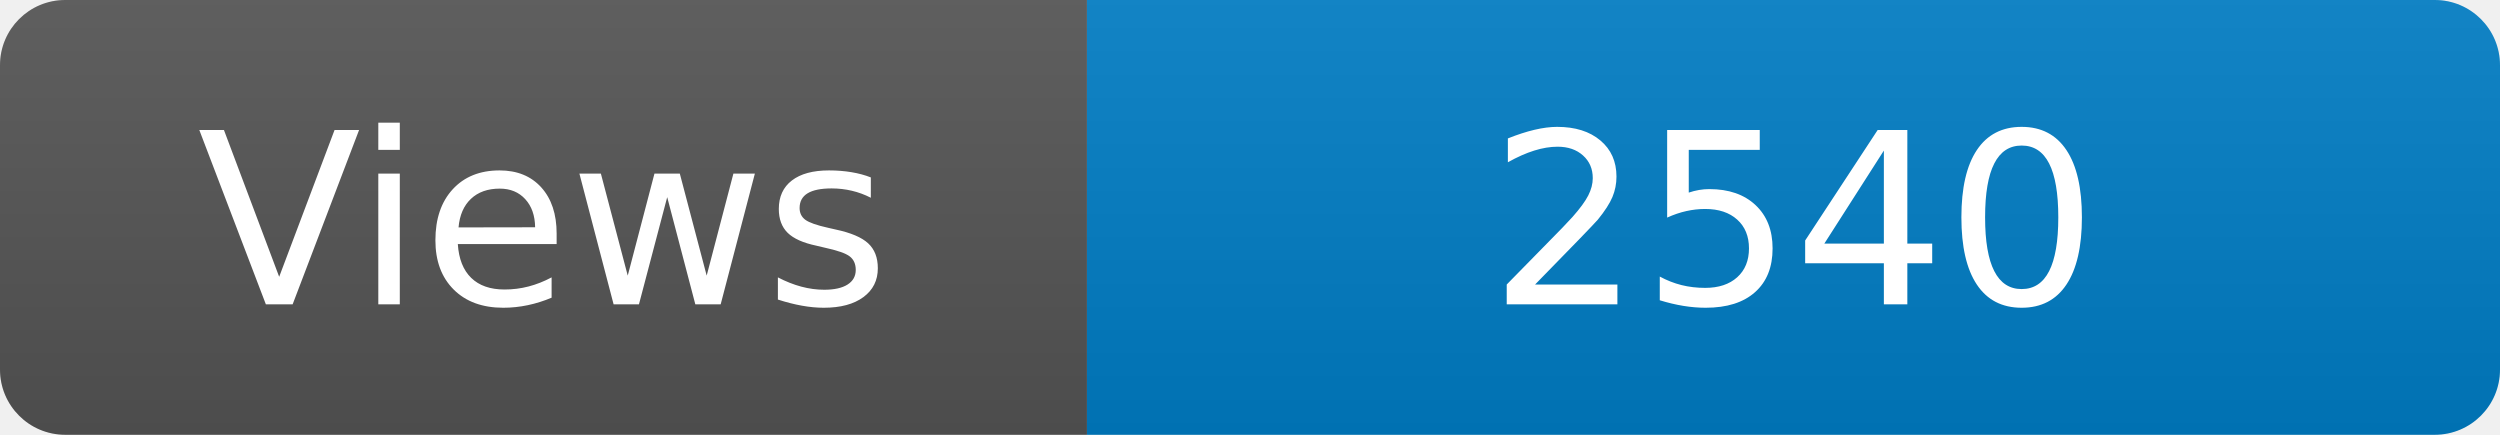
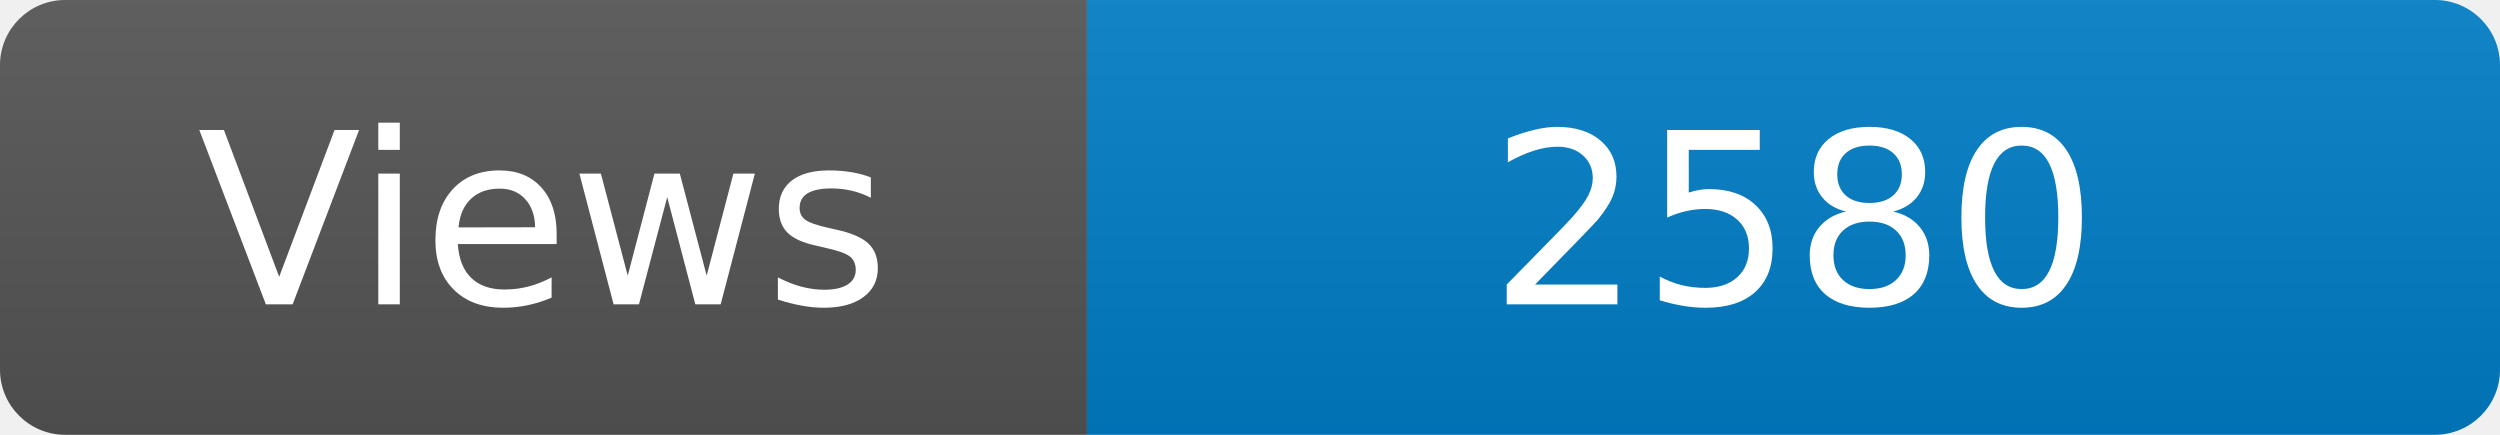
<svg xmlns="http://www.w3.org/2000/svg" width="115" height="20" role="img" aria-label="Maintained?: yes">
  <linearGradient id="s" x2="0" y2="100%">
    <stop offset="0" stop-color="#bbb" stop-opacity=".1" />
    <stop offset="1" stop-opacity=".1" />
  </linearGradient>
  <clipPath id="r">
    <rect width="115" height="20" rx="3" fill="#fff" />
  </clipPath>
  <g clip-path="url(#r)">
    <rect width="50" height="20" fill="#555" />
    <rect x="50" width="160" height="20" fill="#007ec6" />
    <rect width="115" height="20" fill="url(#s)" />
  </g>
  <g fill="#fff" text-anchor="middle" font-family="Verdana,Geneva,DejaVu Sans,sans-serif" font-size="110">
    <text x="250" y="140" transform="scale(.1)" fill="#fff">Views</text>
-     <text x="825" y="140" transform="scale(.1)" fill="#fff">2540</text>
+     <text x="825" y="140" transform="scale(.1)" fill="#fff">2580</text>
  </g>
</svg>
